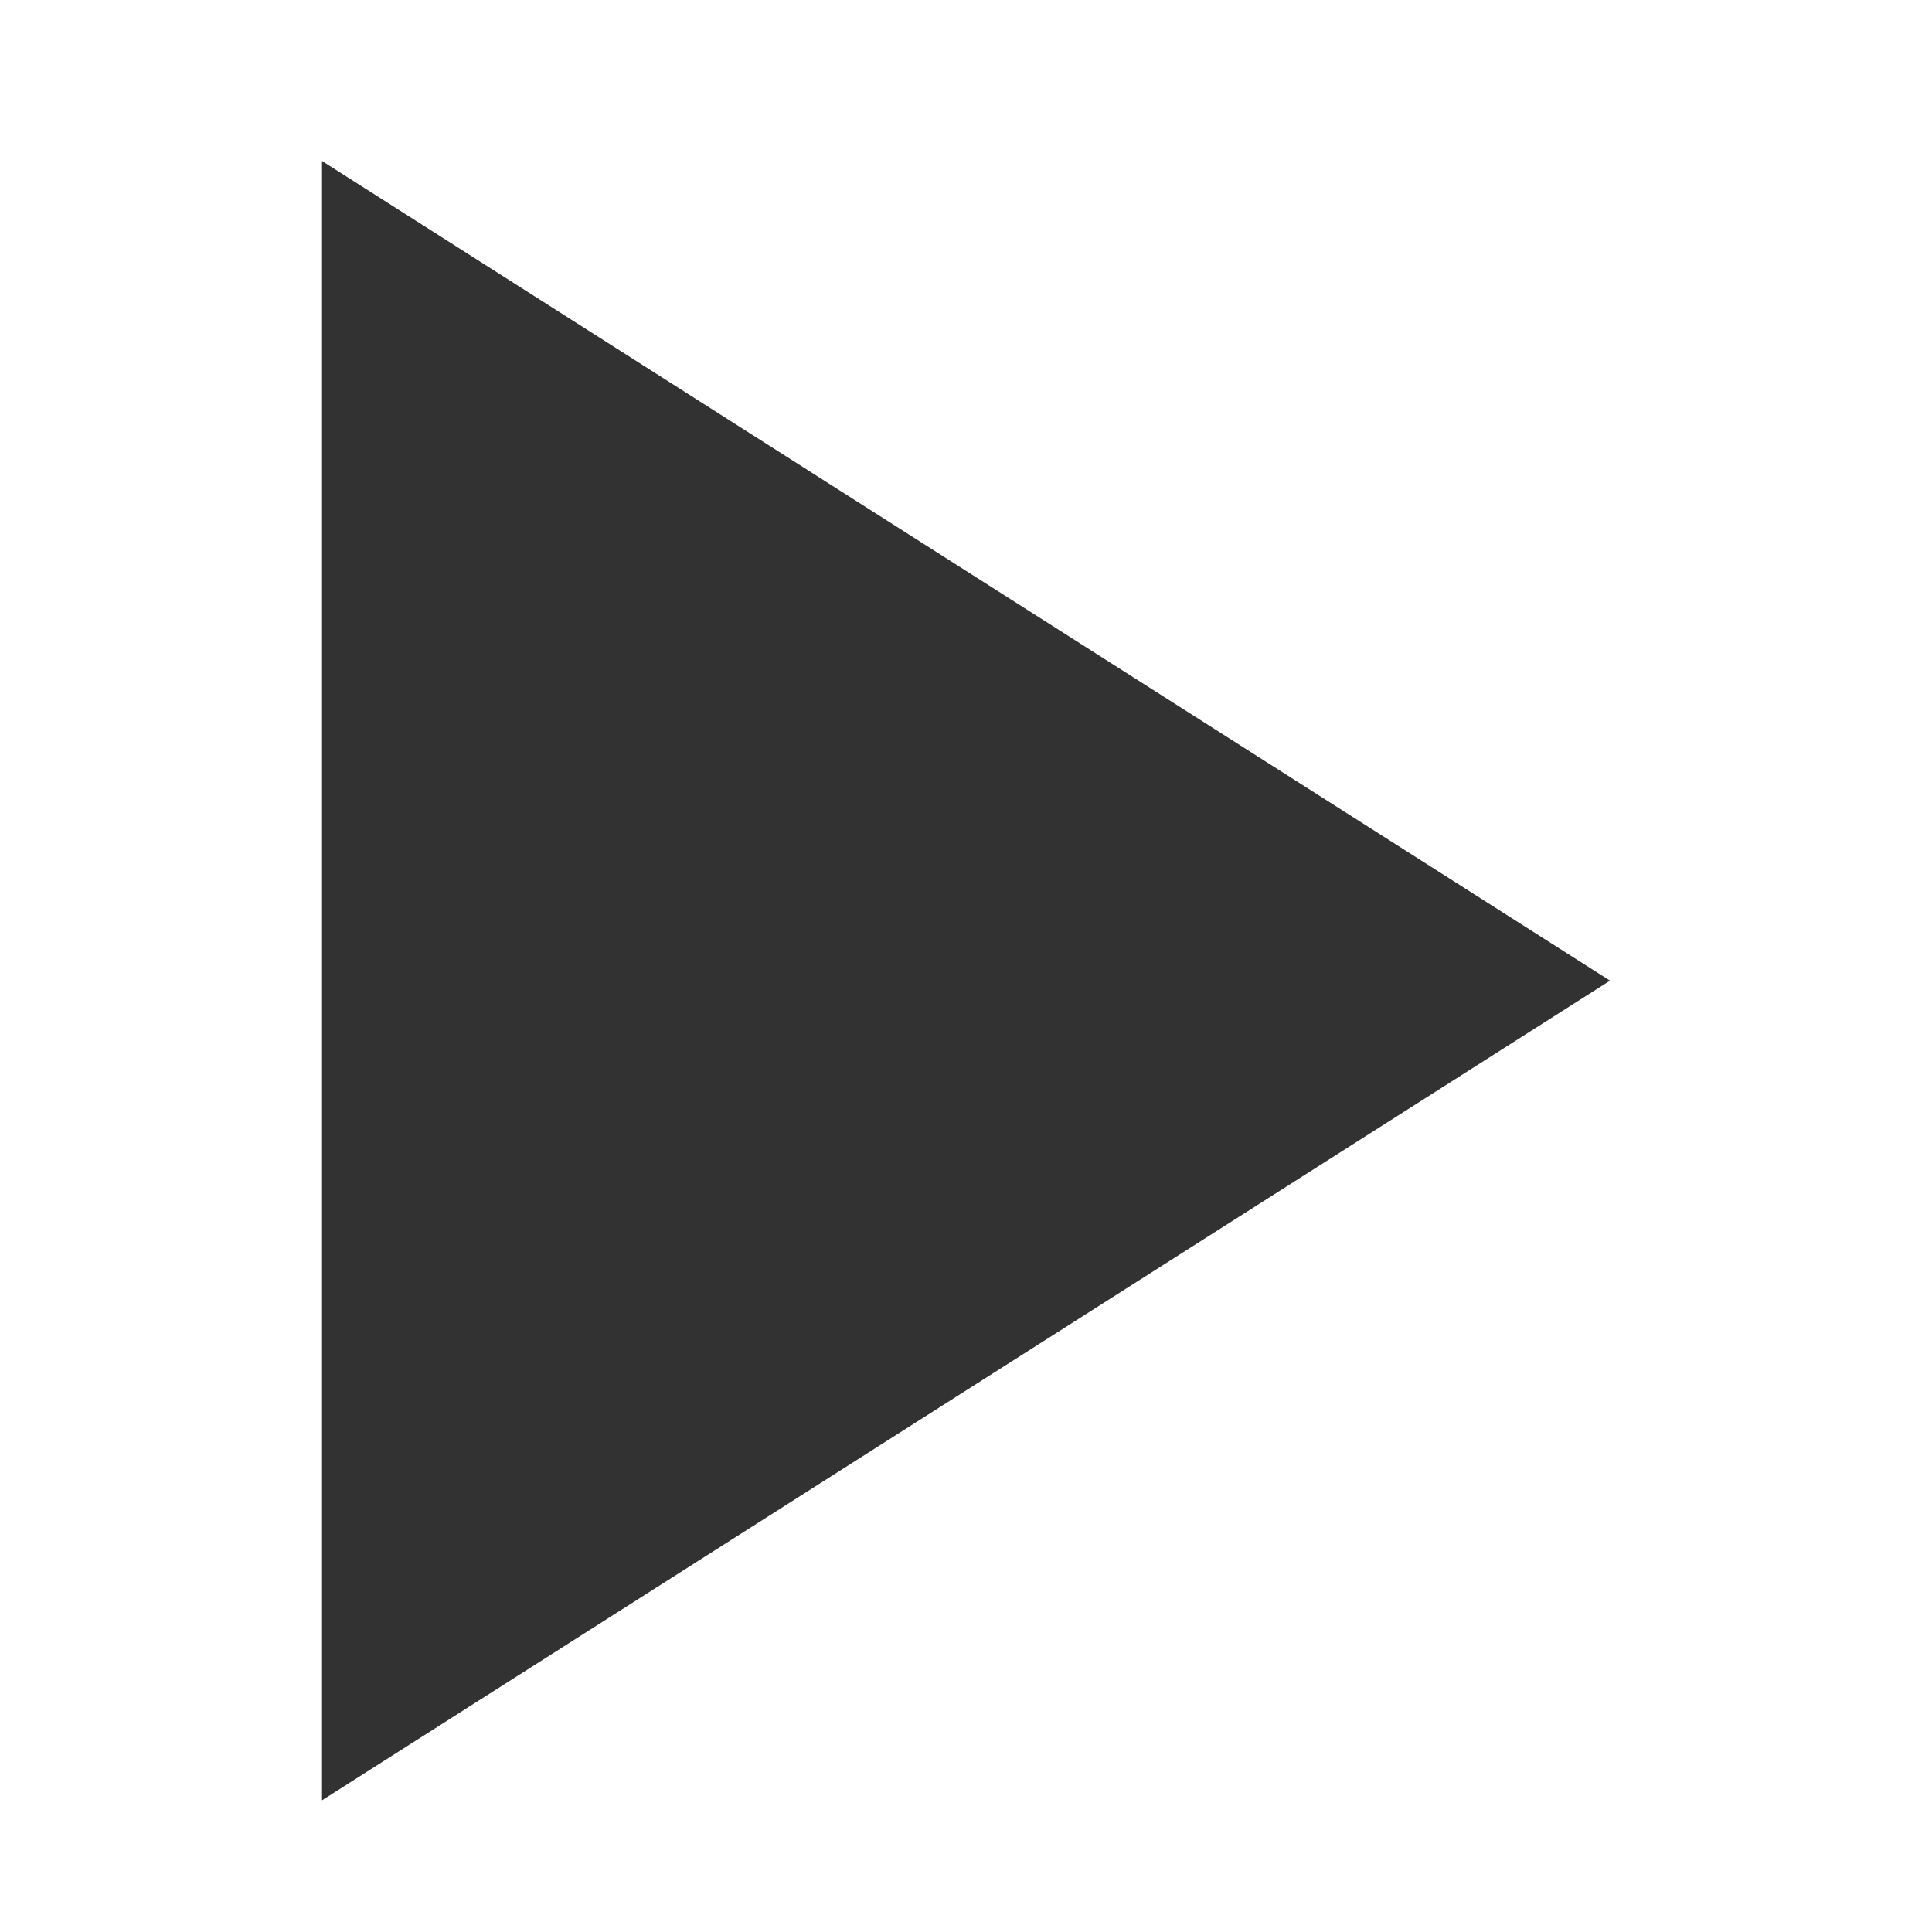
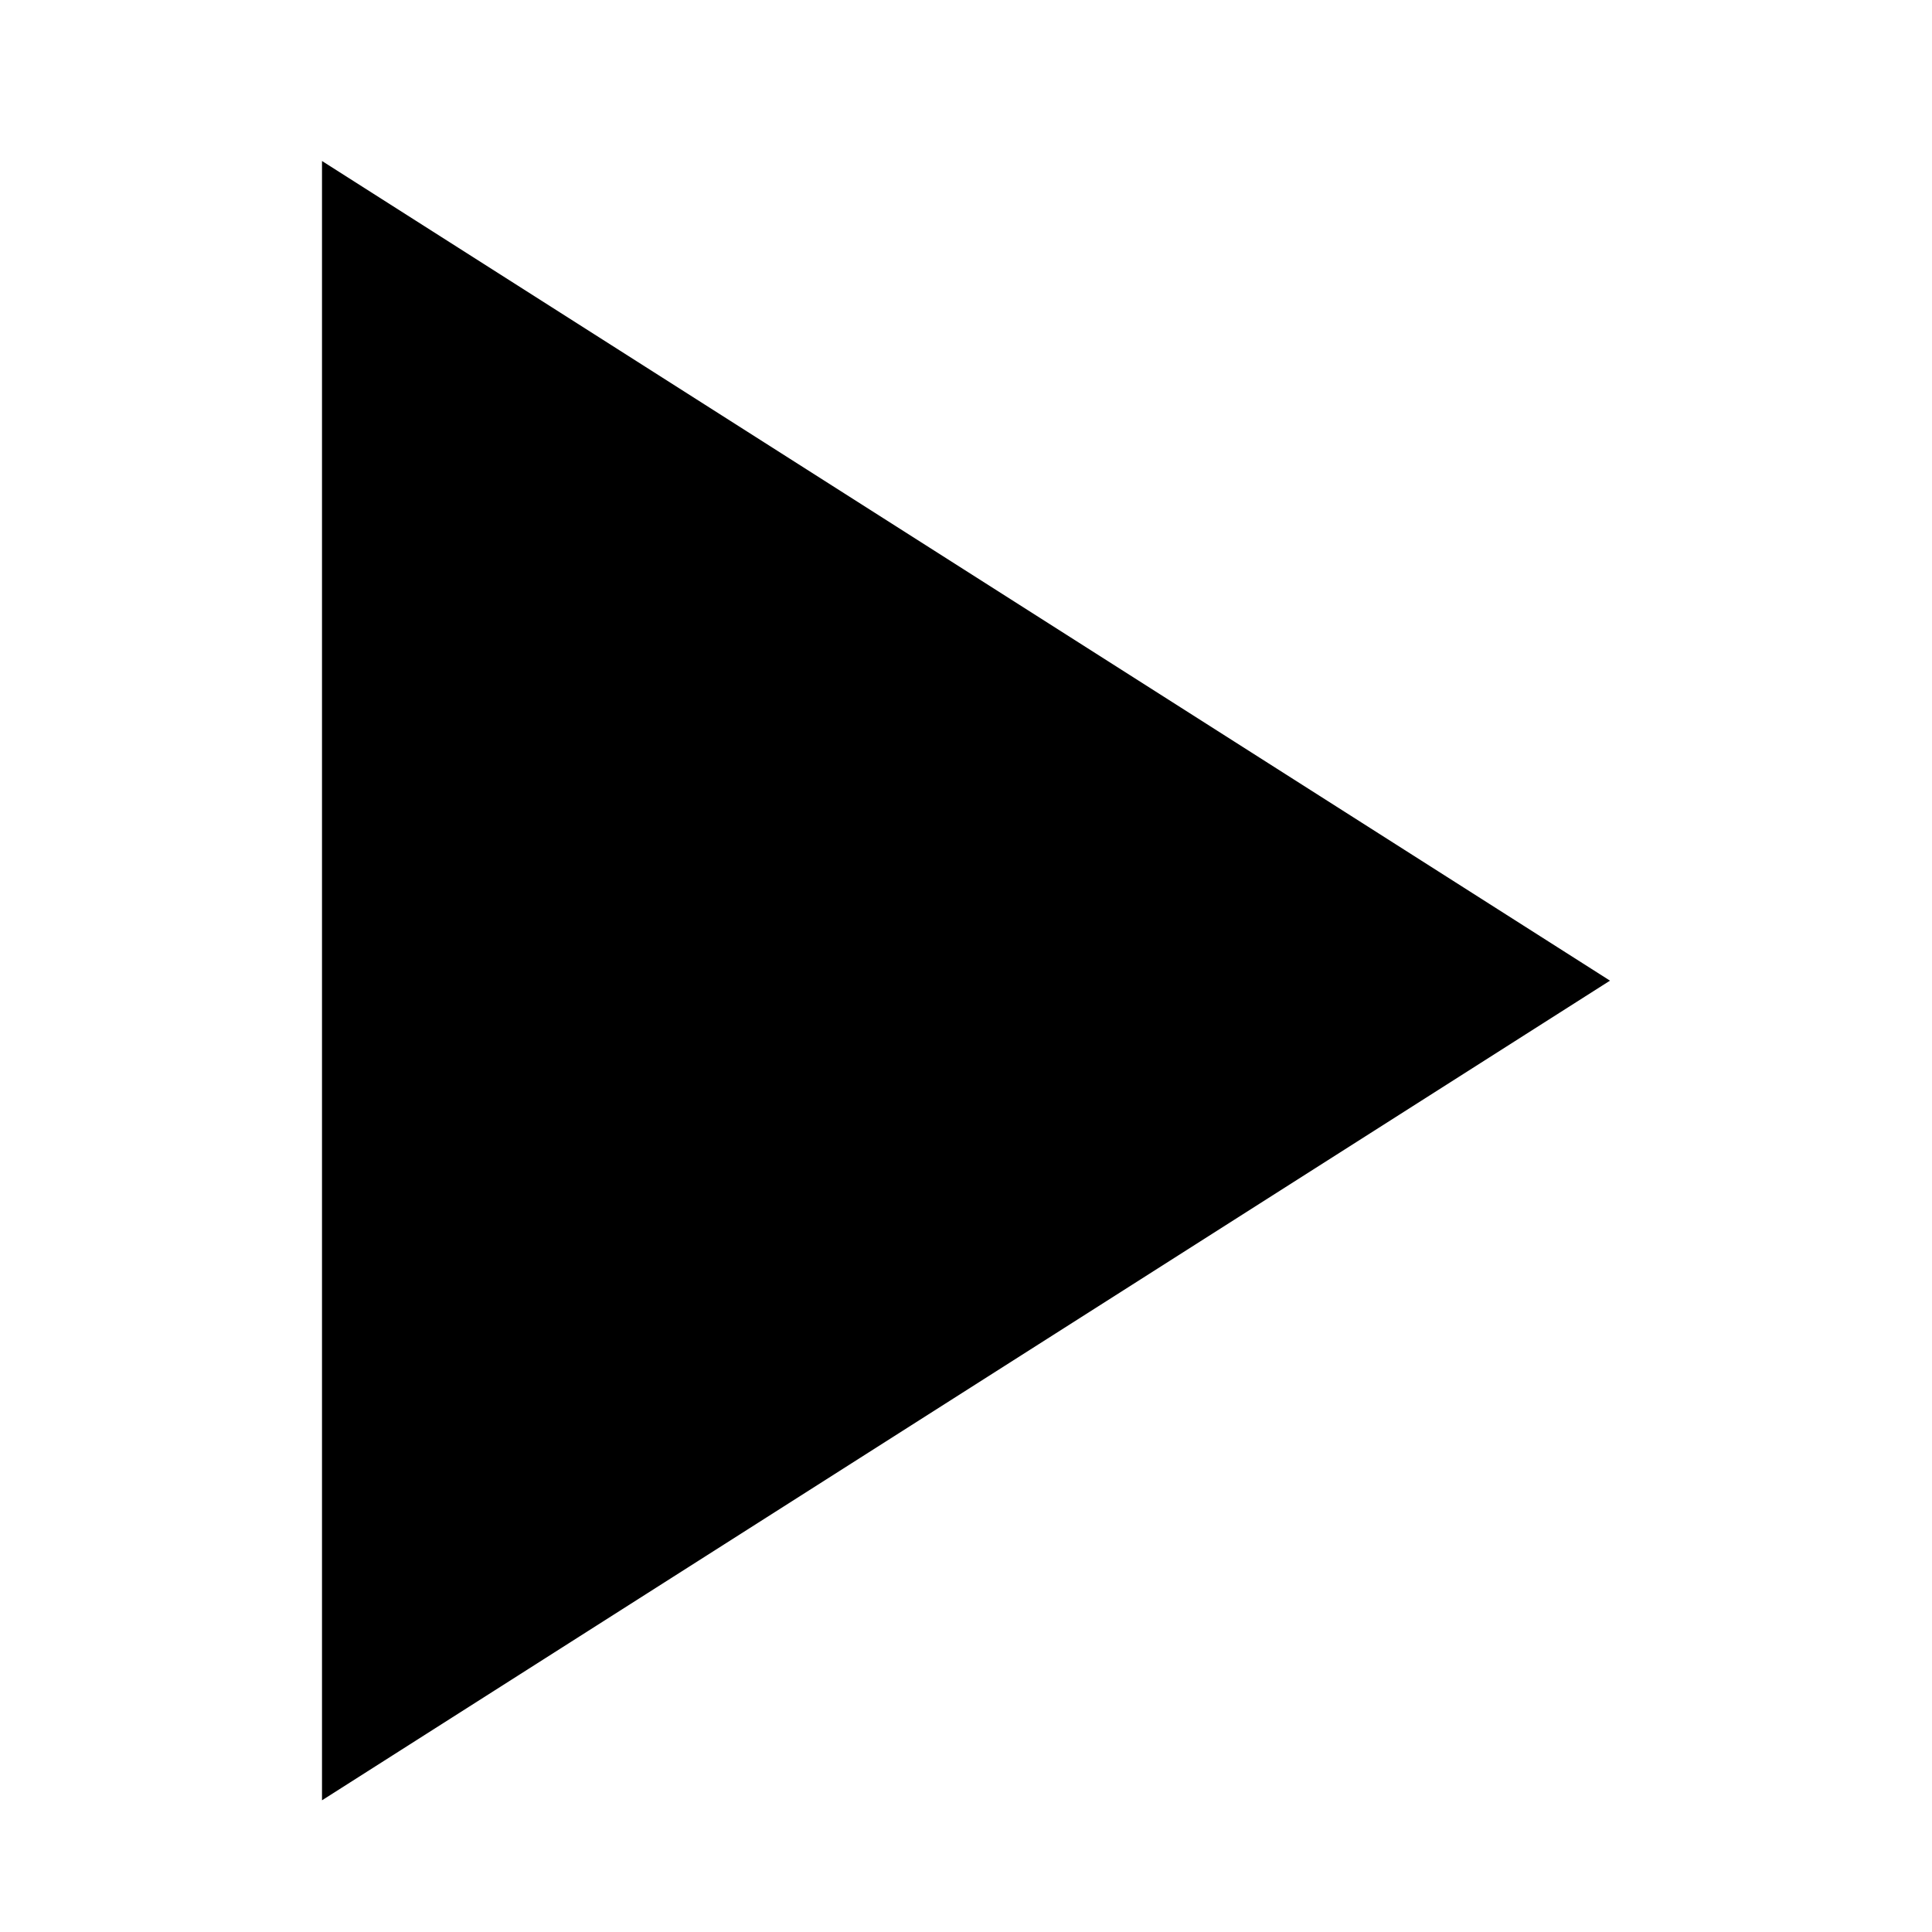
<svg xmlns="http://www.w3.org/2000/svg" width="24" height="24" viewBox="0 0 24 24" fill="none">
-   <path d="M4 2V22.364L20 12.182L4 2Z" fill="#323232" />
+   <path d="M4 2V22.364L20 12.182L4 2Z" fill="currentColor" />
</svg>
